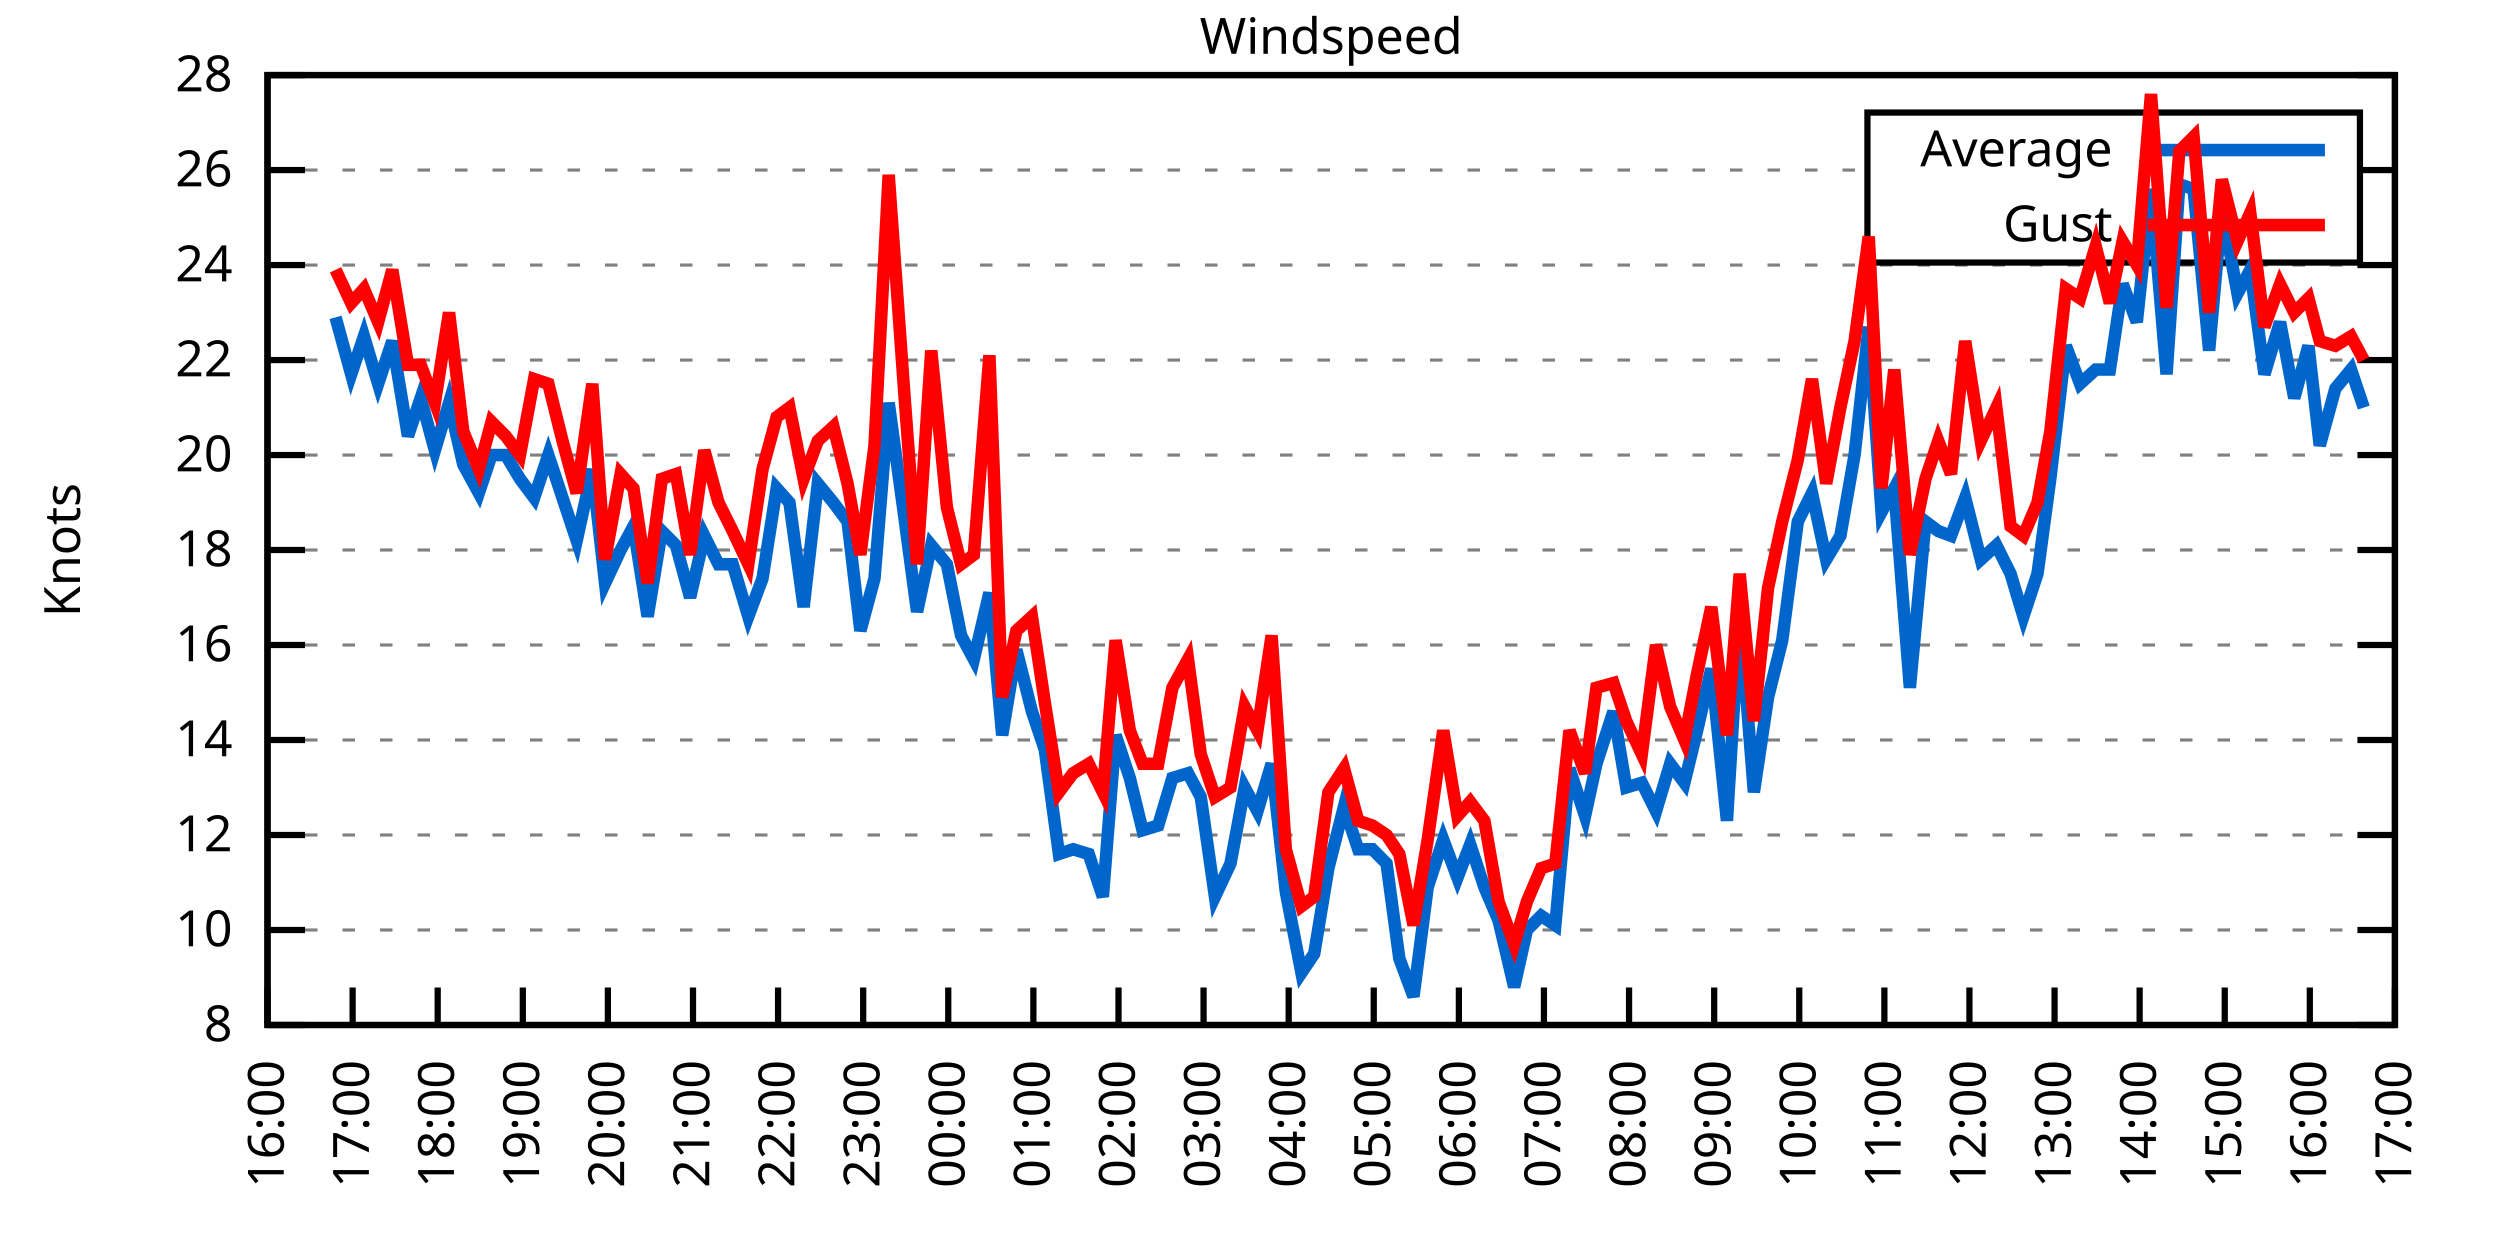
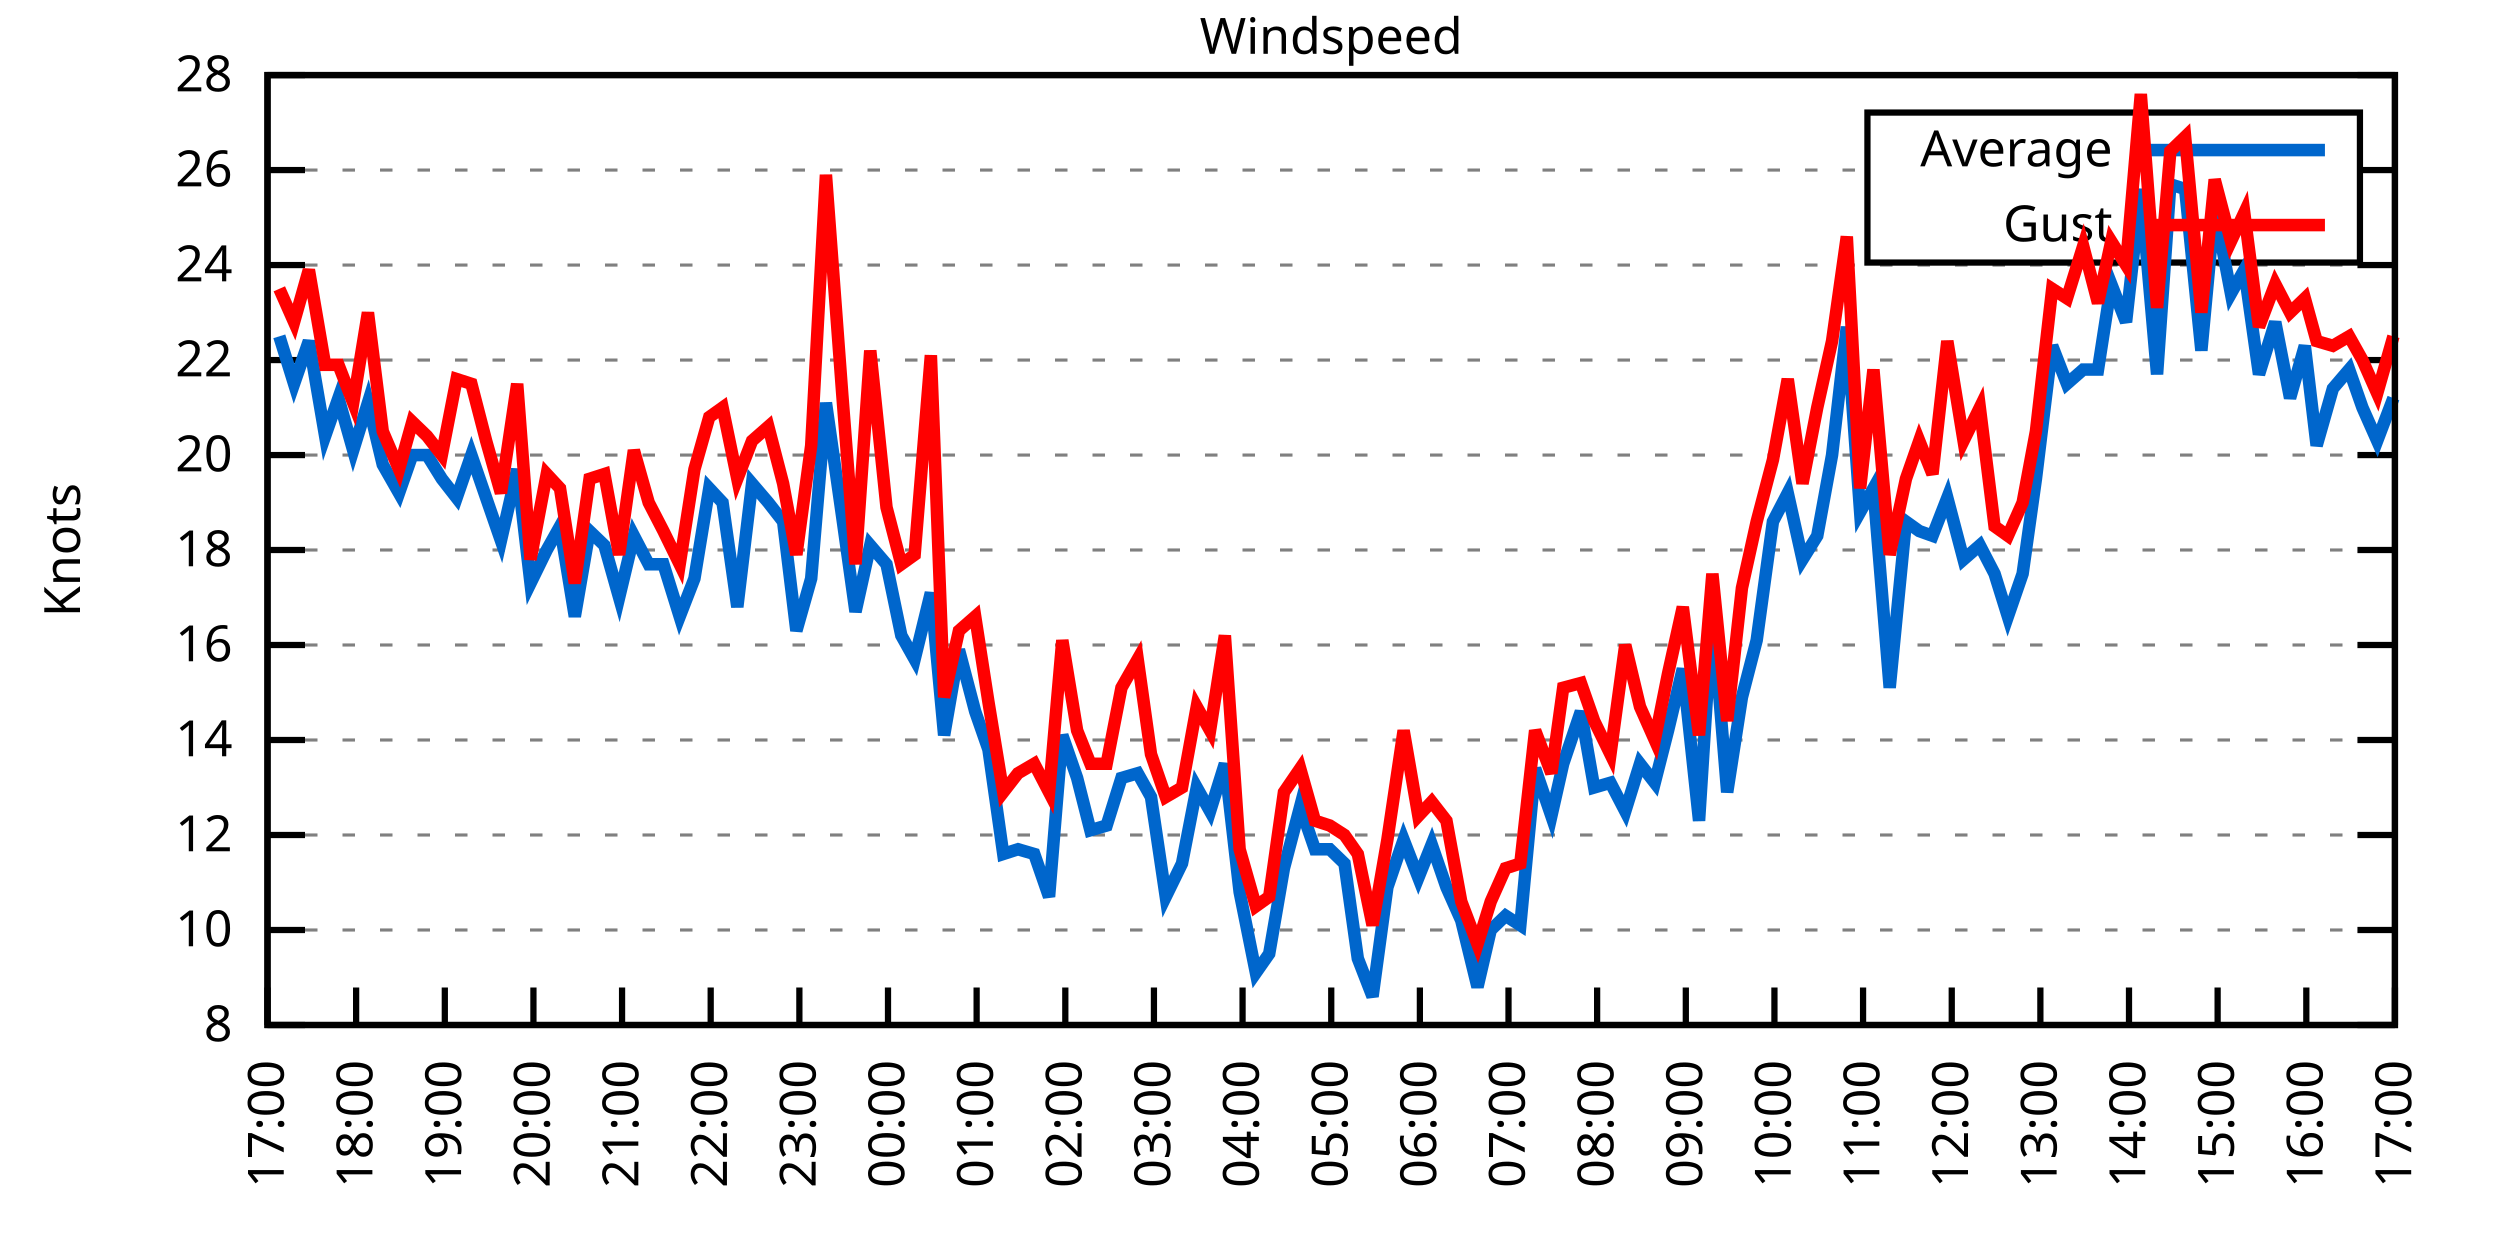
<svg xmlns="http://www.w3.org/2000/svg" xmlns:xlink="http://www.w3.org/1999/xlink" width="400" height="200" viewBox="0 0 400 200">
  <g id="gnuplot_canvas">
    <rect x="0" y="0" width="400" height="200" fill="none" />
    <defs>
      <circle id="gpDot" r="0.5" stroke-width="0.5" stroke="currentColor" />
      <path id="gpPt0" stroke-width="0.333" stroke="currentColor" d="M-1,0 h2 M0,-1 v2" />
      <path id="gpPt1" stroke-width="0.333" stroke="currentColor" d="M-1,-1 L1,1 M1,-1 L-1,1" />
      <path id="gpPt2" stroke-width="0.333" stroke="currentColor" d="M-1,0 L1,0 M0,-1 L0,1 M-1,-1 L1,1 M-1,1 L1,-1" />
      <rect id="gpPt3" stroke-width="0.333" stroke="currentColor" x="-1" y="-1" width="2" height="2" />
      <rect id="gpPt4" stroke-width="0.333" stroke="currentColor" fill="currentColor" x="-1" y="-1" width="2" height="2" />
      <circle id="gpPt5" stroke-width="0.333" stroke="currentColor" cx="0" cy="0" r="1" />
      <use xlink:href="#gpPt5" id="gpPt6" fill="currentColor" stroke="none" />
      <path id="gpPt7" stroke-width="0.333" stroke="currentColor" d="M0,-1.33 L-1.33,0.67 L1.33,0.67 z" />
      <use xlink:href="#gpPt7" id="gpPt8" fill="currentColor" stroke="none" />
      <use xlink:href="#gpPt7" id="gpPt9" stroke="currentColor" transform="rotate(180)" />
      <use xlink:href="#gpPt9" id="gpPt10" fill="currentColor" stroke="none" />
      <use xlink:href="#gpPt3" id="gpPt11" stroke="currentColor" transform="rotate(45)" />
      <use xlink:href="#gpPt11" id="gpPt12" fill="currentColor" stroke="none" />
      <path id="gpPt13" stroke-width="0.333" stroke="currentColor" d="M0,1.330 L1.265,0.411 L0.782,-1.067 L-0.782,-1.076 L-1.265,0.411 z" />
      <use xlink:href="#gpPt13" id="gpPt14" fill="currentColor" stroke="none" />
      <filter id="textbox" filterUnits="objectBoundingBox" x="0" y="0" height="1" width="1">
        <feFlood flood-color="white" flood-opacity="1" result="bgnd" />
        <feComposite in="SourceGraphic" in2="bgnd" operator="atop" />
      </filter>
      <filter id="greybox" filterUnits="objectBoundingBox" x="0" y="0" height="1" width="1">
        <feFlood flood-color="lightgrey" flood-opacity="1" result="grey" />
        <feComposite in="SourceGraphic" in2="grey" operator="atop" />
      </filter>
    </defs>
    <g fill="none" color="white" stroke="currentColor" stroke-width="1.00" stroke-linecap="butt" stroke-linejoin="miter">
</g>
    <g fill="none" color="black" stroke="currentColor" stroke-width="1.00" stroke-linecap="butt" stroke-linejoin="miter">
      <g stroke="none" shape-rendering="crispEdges">
        <polygon fill="rgb(255, 255, 255)" points="42.80,164.00 383.18,164.00 383.18,12.02 42.80,12.02 " />
      </g>
    </g>
    <g fill="none" color="black" stroke="currentColor" stroke-width="1.00" stroke-linecap="butt" stroke-linejoin="miter">
</g>
    <g fill="none" color="black" stroke="black" stroke-width="0.50" stroke-linecap="butt" stroke-linejoin="miter">
</g>
    <g fill="none" color="gray" stroke="currentColor" stroke-width="0.50" stroke-linecap="butt" stroke-linejoin="miter">
      <path stroke="gray" stroke-dasharray="2,4" class="gridline" d="M42.80,164.00 L383.19,164.00  " />
    </g>
    <g fill="none" color="gray" stroke="gray" stroke-width="1.00" stroke-linecap="butt" stroke-linejoin="miter">
</g>
    <g fill="none" color="black" stroke="currentColor" stroke-width="1.00" stroke-linecap="butt" stroke-linejoin="miter">
      <path stroke="black" d="M42.80,164.00 L48.80,164.00 M383.19,164.00 L377.19,164.00  " />
      <g transform="translate(37.20,166.60)" stroke="none" fill="black" font-family="Sans" font-size="8.00" text-anchor="end">
        <text>
          <tspan font-family="Sans"> 8</tspan>
        </text>
      </g>
    </g>
    <g fill="none" color="black" stroke="currentColor" stroke-width="1.00" stroke-linecap="butt" stroke-linejoin="miter">
</g>
    <g fill="none" color="black" stroke="black" stroke-width="0.50" stroke-linecap="butt" stroke-linejoin="miter">
</g>
    <g fill="none" color="gray" stroke="currentColor" stroke-width="0.50" stroke-linecap="butt" stroke-linejoin="miter">
      <path stroke="gray" stroke-dasharray="2,4" class="gridline" d="M42.80,148.80 L383.19,148.80  " />
    </g>
    <g fill="none" color="gray" stroke="gray" stroke-width="1.00" stroke-linecap="butt" stroke-linejoin="miter">
</g>
    <g fill="none" color="black" stroke="currentColor" stroke-width="1.00" stroke-linecap="butt" stroke-linejoin="miter">
      <path stroke="black" d="M42.80,148.80 L48.80,148.80 M383.19,148.80 L377.19,148.80  " />
      <g transform="translate(37.20,151.40)" stroke="none" fill="black" font-family="Sans" font-size="8.00" text-anchor="end">
        <text>
          <tspan font-family="Sans"> 10</tspan>
        </text>
      </g>
    </g>
    <g fill="none" color="black" stroke="currentColor" stroke-width="1.00" stroke-linecap="butt" stroke-linejoin="miter">
</g>
    <g fill="none" color="black" stroke="black" stroke-width="0.50" stroke-linecap="butt" stroke-linejoin="miter">
</g>
    <g fill="none" color="gray" stroke="currentColor" stroke-width="0.50" stroke-linecap="butt" stroke-linejoin="miter">
      <path stroke="gray" stroke-dasharray="2,4" class="gridline" d="M42.80,133.60 L383.19,133.60  " />
    </g>
    <g fill="none" color="gray" stroke="gray" stroke-width="1.00" stroke-linecap="butt" stroke-linejoin="miter">
</g>
    <g fill="none" color="black" stroke="currentColor" stroke-width="1.00" stroke-linecap="butt" stroke-linejoin="miter">
      <path stroke="black" d="M42.80,133.60 L48.80,133.60 M383.19,133.60 L377.19,133.60  " />
      <g transform="translate(37.20,136.20)" stroke="none" fill="black" font-family="Sans" font-size="8.00" text-anchor="end">
        <text>
          <tspan font-family="Sans"> 12</tspan>
        </text>
      </g>
    </g>
    <g fill="none" color="black" stroke="currentColor" stroke-width="1.00" stroke-linecap="butt" stroke-linejoin="miter">
</g>
    <g fill="none" color="black" stroke="black" stroke-width="0.50" stroke-linecap="butt" stroke-linejoin="miter">
</g>
    <g fill="none" color="gray" stroke="currentColor" stroke-width="0.50" stroke-linecap="butt" stroke-linejoin="miter">
      <path stroke="gray" stroke-dasharray="2,4" class="gridline" d="M42.80,118.40 L383.19,118.40  " />
    </g>
    <g fill="none" color="gray" stroke="gray" stroke-width="1.00" stroke-linecap="butt" stroke-linejoin="miter">
</g>
    <g fill="none" color="black" stroke="currentColor" stroke-width="1.00" stroke-linecap="butt" stroke-linejoin="miter">
      <path stroke="black" d="M42.80,118.40 L48.80,118.40 M383.19,118.40 L377.19,118.40  " />
      <g transform="translate(37.20,121.00)" stroke="none" fill="black" font-family="Sans" font-size="8.00" text-anchor="end">
        <text>
          <tspan font-family="Sans"> 14</tspan>
        </text>
      </g>
    </g>
    <g fill="none" color="black" stroke="currentColor" stroke-width="1.00" stroke-linecap="butt" stroke-linejoin="miter">
</g>
    <g fill="none" color="black" stroke="black" stroke-width="0.50" stroke-linecap="butt" stroke-linejoin="miter">
</g>
    <g fill="none" color="gray" stroke="currentColor" stroke-width="0.50" stroke-linecap="butt" stroke-linejoin="miter">
      <path stroke="gray" stroke-dasharray="2,4" class="gridline" d="M42.80,103.20 L383.19,103.20  " />
    </g>
    <g fill="none" color="gray" stroke="gray" stroke-width="1.00" stroke-linecap="butt" stroke-linejoin="miter">
</g>
    <g fill="none" color="black" stroke="currentColor" stroke-width="1.00" stroke-linecap="butt" stroke-linejoin="miter">
      <path stroke="black" d="M42.80,103.20 L48.80,103.20 M383.19,103.20 L377.19,103.20  " />
      <g transform="translate(37.20,105.80)" stroke="none" fill="black" font-family="Sans" font-size="8.00" text-anchor="end">
        <text>
          <tspan font-family="Sans"> 16</tspan>
        </text>
      </g>
    </g>
    <g fill="none" color="black" stroke="currentColor" stroke-width="1.00" stroke-linecap="butt" stroke-linejoin="miter">
</g>
    <g fill="none" color="black" stroke="black" stroke-width="0.50" stroke-linecap="butt" stroke-linejoin="miter">
</g>
    <g fill="none" color="gray" stroke="currentColor" stroke-width="0.50" stroke-linecap="butt" stroke-linejoin="miter">
      <path stroke="gray" stroke-dasharray="2,4" class="gridline" d="M42.80,88.00 L383.19,88.00  " />
    </g>
    <g fill="none" color="gray" stroke="gray" stroke-width="1.00" stroke-linecap="butt" stroke-linejoin="miter">
</g>
    <g fill="none" color="black" stroke="currentColor" stroke-width="1.00" stroke-linecap="butt" stroke-linejoin="miter">
      <path stroke="black" d="M42.80,88.00 L48.80,88.00 M383.19,88.00 L377.19,88.00  " />
      <g transform="translate(37.20,90.60)" stroke="none" fill="black" font-family="Sans" font-size="8.00" text-anchor="end">
        <text>
          <tspan font-family="Sans"> 18</tspan>
        </text>
      </g>
    </g>
    <g fill="none" color="black" stroke="currentColor" stroke-width="1.00" stroke-linecap="butt" stroke-linejoin="miter">
</g>
    <g fill="none" color="black" stroke="black" stroke-width="0.50" stroke-linecap="butt" stroke-linejoin="miter">
</g>
    <g fill="none" color="gray" stroke="currentColor" stroke-width="0.50" stroke-linecap="butt" stroke-linejoin="miter">
      <path stroke="gray" stroke-dasharray="2,4" class="gridline" d="M42.80,72.81 L383.19,72.81  " />
    </g>
    <g fill="none" color="gray" stroke="gray" stroke-width="1.00" stroke-linecap="butt" stroke-linejoin="miter">
</g>
    <g fill="none" color="black" stroke="currentColor" stroke-width="1.00" stroke-linecap="butt" stroke-linejoin="miter">
      <path stroke="black" d="M42.80,72.81 L48.80,72.81 M383.19,72.81 L377.19,72.81  " />
      <g transform="translate(37.20,75.41)" stroke="none" fill="black" font-family="Sans" font-size="8.00" text-anchor="end">
        <text>
          <tspan font-family="Sans"> 20</tspan>
        </text>
      </g>
    </g>
    <g fill="none" color="black" stroke="currentColor" stroke-width="1.00" stroke-linecap="butt" stroke-linejoin="miter">
</g>
    <g fill="none" color="black" stroke="black" stroke-width="0.50" stroke-linecap="butt" stroke-linejoin="miter">
</g>
    <g fill="none" color="gray" stroke="currentColor" stroke-width="0.50" stroke-linecap="butt" stroke-linejoin="miter">
      <path stroke="gray" stroke-dasharray="2,4" class="gridline" d="M42.80,57.61 L383.19,57.61  " />
    </g>
    <g fill="none" color="gray" stroke="gray" stroke-width="1.00" stroke-linecap="butt" stroke-linejoin="miter">
</g>
    <g fill="none" color="black" stroke="currentColor" stroke-width="1.00" stroke-linecap="butt" stroke-linejoin="miter">
      <path stroke="black" d="M42.80,57.61 L48.80,57.61 M383.19,57.61 L377.19,57.61  " />
      <g transform="translate(37.20,60.21)" stroke="none" fill="black" font-family="Sans" font-size="8.00" text-anchor="end">
        <text>
          <tspan font-family="Sans"> 22</tspan>
        </text>
      </g>
    </g>
    <g fill="none" color="black" stroke="currentColor" stroke-width="1.00" stroke-linecap="butt" stroke-linejoin="miter">
</g>
    <g fill="none" color="black" stroke="black" stroke-width="0.50" stroke-linecap="butt" stroke-linejoin="miter">
</g>
    <g fill="none" color="gray" stroke="currentColor" stroke-width="0.50" stroke-linecap="butt" stroke-linejoin="miter">
      <path stroke="gray" stroke-dasharray="2,4" class="gridline" d="M42.80,42.41 L383.19,42.41  " />
    </g>
    <g fill="none" color="gray" stroke="gray" stroke-width="1.00" stroke-linecap="butt" stroke-linejoin="miter">
</g>
    <g fill="none" color="black" stroke="currentColor" stroke-width="1.00" stroke-linecap="butt" stroke-linejoin="miter">
      <path stroke="black" d="M42.80,42.41 L48.80,42.41 M383.19,42.41 L377.19,42.41  " />
      <g transform="translate(37.20,45.01)" stroke="none" fill="black" font-family="Sans" font-size="8.00" text-anchor="end">
        <text>
          <tspan font-family="Sans"> 24</tspan>
        </text>
      </g>
    </g>
    <g fill="none" color="black" stroke="currentColor" stroke-width="1.00" stroke-linecap="butt" stroke-linejoin="miter">
</g>
    <g fill="none" color="black" stroke="black" stroke-width="0.50" stroke-linecap="butt" stroke-linejoin="miter">
</g>
    <g fill="none" color="gray" stroke="currentColor" stroke-width="0.50" stroke-linecap="butt" stroke-linejoin="miter">
      <path stroke="gray" stroke-dasharray="2,4" class="gridline" d="M42.80,27.21 L298.79,27.21 M377.59,27.21 L383.19,27.21  " />
    </g>
    <g fill="none" color="gray" stroke="gray" stroke-width="1.00" stroke-linecap="butt" stroke-linejoin="miter">
</g>
    <g fill="none" color="black" stroke="currentColor" stroke-width="1.00" stroke-linecap="butt" stroke-linejoin="miter">
      <path stroke="black" d="M42.80,27.21 L48.80,27.21 M383.19,27.21 L377.19,27.21  " />
      <g transform="translate(37.20,29.81)" stroke="none" fill="black" font-family="Sans" font-size="8.00" text-anchor="end">
        <text>
          <tspan font-family="Sans"> 26</tspan>
        </text>
      </g>
    </g>
    <g fill="none" color="black" stroke="currentColor" stroke-width="1.00" stroke-linecap="butt" stroke-linejoin="miter">
</g>
    <g fill="none" color="black" stroke="black" stroke-width="0.50" stroke-linecap="butt" stroke-linejoin="miter">
</g>
    <g fill="none" color="gray" stroke="currentColor" stroke-width="0.50" stroke-linecap="butt" stroke-linejoin="miter">
      <path stroke="gray" stroke-dasharray="2,4" class="gridline" d="M42.80,12.01 L383.19,12.01  " />
    </g>
    <g fill="none" color="gray" stroke="gray" stroke-width="1.00" stroke-linecap="butt" stroke-linejoin="miter">
</g>
    <g fill="none" color="black" stroke="currentColor" stroke-width="1.00" stroke-linecap="butt" stroke-linejoin="miter">
      <path stroke="black" d="M42.80,12.01 L48.80,12.01 M383.19,12.01 L377.19,12.01  " />
      <g transform="translate(37.20,14.61)" stroke="none" fill="black" font-family="Sans" font-size="8.00" text-anchor="end">
        <text>
          <tspan font-family="Sans"> 28</tspan>
        </text>
      </g>
    </g>
    <g fill="none" color="black" stroke="currentColor" stroke-width="1.00" stroke-linecap="butt" stroke-linejoin="miter">
      <path stroke="black" d="M42.80,164.00 L42.80,158.00  " />
      <g transform="translate(45.40,169.60) rotate(270.00)" stroke="none" fill="black" font-family="Sans" font-size="8.00" text-anchor="end">
        <text>
-           <tspan font-family="Sans">16:00</tspan>
-         </text>
-       </g>
-     </g>
-     <g fill="none" color="black" stroke="currentColor" stroke-width="1.00" stroke-linecap="butt" stroke-linejoin="miter">
-       <path stroke="black" d="M56.42,164.00 L56.42,158.00  " />
-       <g transform="translate(59.02,169.60) rotate(270.00)" stroke="none" fill="black" font-family="Sans" font-size="8.00" text-anchor="end">
-         <text>
          <tspan font-family="Sans">17:00</tspan>
        </text>
      </g>
    </g>
    <g fill="none" color="black" stroke="currentColor" stroke-width="1.00" stroke-linecap="butt" stroke-linejoin="miter">
-       <path stroke="black" d="M70.03,164.00 L70.03,158.00  " />
-       <g transform="translate(72.63,169.60) rotate(270.00)" stroke="none" fill="black" font-family="Sans" font-size="8.00" text-anchor="end">
+       <path stroke="black" d="M56.98,164.00 L56.98,158.00  " />
+       <g transform="translate(59.58,169.60) rotate(270.00)" stroke="none" fill="black" font-family="Sans" font-size="8.00" text-anchor="end">
        <text>
          <tspan font-family="Sans">18:00</tspan>
        </text>
      </g>
    </g>
    <g fill="none" color="black" stroke="currentColor" stroke-width="1.00" stroke-linecap="butt" stroke-linejoin="miter">
-       <path stroke="black" d="M83.65,164.00 L83.65,158.00  " />
-       <g transform="translate(86.25,169.60) rotate(270.00)" stroke="none" fill="black" font-family="Sans" font-size="8.00" text-anchor="end">
+       <path stroke="black" d="M71.17,164.00 L71.17,158.00  " />
+       <g transform="translate(73.77,169.60) rotate(270.00)" stroke="none" fill="black" font-family="Sans" font-size="8.00" text-anchor="end">
        <text>
          <tspan font-family="Sans">19:00</tspan>
        </text>
      </g>
    </g>
    <g fill="none" color="black" stroke="currentColor" stroke-width="1.00" stroke-linecap="butt" stroke-linejoin="miter">
-       <path stroke="black" d="M97.26,164.00 L97.26,158.00  " />
-       <g transform="translate(99.86,169.60) rotate(270.00)" stroke="none" fill="black" font-family="Sans" font-size="8.00" text-anchor="end">
+       <path stroke="black" d="M85.35,164.00 L85.35,158.00  " />
+       <g transform="translate(87.95,169.60) rotate(270.00)" stroke="none" fill="black" font-family="Sans" font-size="8.00" text-anchor="end">
        <text>
          <tspan font-family="Sans">20:00</tspan>
        </text>
      </g>
    </g>
    <g fill="none" color="black" stroke="currentColor" stroke-width="1.00" stroke-linecap="butt" stroke-linejoin="miter">
-       <path stroke="black" d="M110.88,164.00 L110.88,158.00  " />
-       <g transform="translate(113.48,169.60) rotate(270.00)" stroke="none" fill="black" font-family="Sans" font-size="8.00" text-anchor="end">
+       <path stroke="black" d="M99.53,164.00 L99.53,158.00  " />
+       <g transform="translate(102.13,169.60) rotate(270.00)" stroke="none" fill="black" font-family="Sans" font-size="8.00" text-anchor="end">
        <text>
          <tspan font-family="Sans">21:00</tspan>
        </text>
      </g>
    </g>
    <g fill="none" color="black" stroke="currentColor" stroke-width="1.00" stroke-linecap="butt" stroke-linejoin="miter">
-       <path stroke="black" d="M124.49,164.00 L124.49,158.00  " />
-       <g transform="translate(127.09,169.60) rotate(270.00)" stroke="none" fill="black" font-family="Sans" font-size="8.00" text-anchor="end">
+       <path stroke="black" d="M113.71,164.00 L113.71,158.00  " />
+       <g transform="translate(116.31,169.60) rotate(270.00)" stroke="none" fill="black" font-family="Sans" font-size="8.00" text-anchor="end">
        <text>
          <tspan font-family="Sans">22:00</tspan>
        </text>
      </g>
    </g>
    <g fill="none" color="black" stroke="currentColor" stroke-width="1.00" stroke-linecap="butt" stroke-linejoin="miter">
-       <path stroke="black" d="M138.11,164.00 L138.11,158.00  " />
-       <g transform="translate(140.71,169.60) rotate(270.00)" stroke="none" fill="black" font-family="Sans" font-size="8.00" text-anchor="end">
+       <path stroke="black" d="M127.90,164.00 L127.90,158.00  " />
+       <g transform="translate(130.50,169.60) rotate(270.00)" stroke="none" fill="black" font-family="Sans" font-size="8.00" text-anchor="end">
        <text>
          <tspan font-family="Sans">23:00</tspan>
        </text>
      </g>
    </g>
    <g fill="none" color="black" stroke="currentColor" stroke-width="1.00" stroke-linecap="butt" stroke-linejoin="miter">
-       <path stroke="black" d="M151.72,164.00 L151.72,158.00  " />
-       <g transform="translate(154.32,169.60) rotate(270.00)" stroke="none" fill="black" font-family="Sans" font-size="8.00" text-anchor="end">
+       <path stroke="black" d="M142.08,164.00 L142.08,158.00  " />
+       <g transform="translate(144.68,169.60) rotate(270.00)" stroke="none" fill="black" font-family="Sans" font-size="8.00" text-anchor="end">
        <text>
          <tspan font-family="Sans">00:00</tspan>
        </text>
      </g>
    </g>
    <g fill="none" color="black" stroke="currentColor" stroke-width="1.00" stroke-linecap="butt" stroke-linejoin="miter">
-       <path stroke="black" d="M165.34,164.00 L165.34,158.00  " />
-       <g transform="translate(167.94,169.60) rotate(270.00)" stroke="none" fill="black" font-family="Sans" font-size="8.00" text-anchor="end">
+       <path stroke="black" d="M156.26,164.00 L156.26,158.00  " />
+       <g transform="translate(158.86,169.60) rotate(270.00)" stroke="none" fill="black" font-family="Sans" font-size="8.00" text-anchor="end">
        <text>
          <tspan font-family="Sans">01:00</tspan>
        </text>
      </g>
    </g>
    <g fill="none" color="black" stroke="currentColor" stroke-width="1.00" stroke-linecap="butt" stroke-linejoin="miter">
-       <path stroke="black" d="M178.96,164.00 L178.96,158.00  " />
-       <g transform="translate(181.56,169.60) rotate(270.00)" stroke="none" fill="black" font-family="Sans" font-size="8.00" text-anchor="end">
+       <path stroke="black" d="M170.45,164.00 L170.45,158.00  " />
+       <g transform="translate(173.05,169.60) rotate(270.00)" stroke="none" fill="black" font-family="Sans" font-size="8.00" text-anchor="end">
        <text>
          <tspan font-family="Sans">02:00</tspan>
        </text>
      </g>
    </g>
    <g fill="none" color="black" stroke="currentColor" stroke-width="1.00" stroke-linecap="butt" stroke-linejoin="miter">
-       <path stroke="black" d="M192.57,164.00 L192.57,158.00  " />
-       <g transform="translate(195.17,169.60) rotate(270.00)" stroke="none" fill="black" font-family="Sans" font-size="8.00" text-anchor="end">
+       <path stroke="black" d="M184.63,164.00 L184.63,158.00  " />
+       <g transform="translate(187.23,169.60) rotate(270.00)" stroke="none" fill="black" font-family="Sans" font-size="8.00" text-anchor="end">
        <text>
          <tspan font-family="Sans">03:00</tspan>
        </text>
      </g>
    </g>
    <g fill="none" color="black" stroke="currentColor" stroke-width="1.00" stroke-linecap="butt" stroke-linejoin="miter">
-       <path stroke="black" d="M206.19,164.00 L206.19,158.00  " />
-       <g transform="translate(208.79,169.60) rotate(270.00)" stroke="none" fill="black" font-family="Sans" font-size="8.00" text-anchor="end">
+       <path stroke="black" d="M198.81,164.00 L198.81,158.00  " />
+       <g transform="translate(201.41,169.60) rotate(270.00)" stroke="none" fill="black" font-family="Sans" font-size="8.00" text-anchor="end">
        <text>
          <tspan font-family="Sans">04:00</tspan>
        </text>
      </g>
    </g>
    <g fill="none" color="black" stroke="currentColor" stroke-width="1.00" stroke-linecap="butt" stroke-linejoin="miter">
-       <path stroke="black" d="M219.80,164.00 L219.80,158.00  " />
-       <g transform="translate(222.40,169.60) rotate(270.00)" stroke="none" fill="black" font-family="Sans" font-size="8.00" text-anchor="end">
+       <path stroke="black" d="M213.00,164.00 L213.00,158.00  " />
+       <g transform="translate(215.60,169.60) rotate(270.00)" stroke="none" fill="black" font-family="Sans" font-size="8.00" text-anchor="end">
        <text>
          <tspan font-family="Sans">05:00</tspan>
        </text>
      </g>
    </g>
    <g fill="none" color="black" stroke="currentColor" stroke-width="1.00" stroke-linecap="butt" stroke-linejoin="miter">
-       <path stroke="black" d="M233.42,164.00 L233.42,158.00  " />
-       <g transform="translate(236.02,169.60) rotate(270.00)" stroke="none" fill="black" font-family="Sans" font-size="8.00" text-anchor="end">
+       <path stroke="black" d="M227.18,164.00 L227.18,158.00  " />
+       <g transform="translate(229.78,169.60) rotate(270.00)" stroke="none" fill="black" font-family="Sans" font-size="8.00" text-anchor="end">
        <text>
          <tspan font-family="Sans">06:00</tspan>
        </text>
      </g>
    </g>
    <g fill="none" color="black" stroke="currentColor" stroke-width="1.00" stroke-linecap="butt" stroke-linejoin="miter">
-       <path stroke="black" d="M247.03,164.00 L247.03,158.00  " />
-       <g transform="translate(249.63,169.60) rotate(270.00)" stroke="none" fill="black" font-family="Sans" font-size="8.00" text-anchor="end">
+       <path stroke="black" d="M241.36,164.00 L241.36,158.00  " />
+       <g transform="translate(243.96,169.60) rotate(270.00)" stroke="none" fill="black" font-family="Sans" font-size="8.00" text-anchor="end">
        <text>
          <tspan font-family="Sans">07:00</tspan>
        </text>
      </g>
    </g>
    <g fill="none" color="black" stroke="currentColor" stroke-width="1.00" stroke-linecap="butt" stroke-linejoin="miter">
-       <path stroke="black" d="M260.65,164.00 L260.65,158.00  " />
-       <g transform="translate(263.25,169.60) rotate(270.00)" stroke="none" fill="black" font-family="Sans" font-size="8.00" text-anchor="end">
+       <path stroke="black" d="M255.54,164.00 L255.54,158.00  " />
+       <g transform="translate(258.14,169.60) rotate(270.00)" stroke="none" fill="black" font-family="Sans" font-size="8.00" text-anchor="end">
        <text>
          <tspan font-family="Sans">08:00</tspan>
        </text>
      </g>
    </g>
    <g fill="none" color="black" stroke="currentColor" stroke-width="1.00" stroke-linecap="butt" stroke-linejoin="miter">
-       <path stroke="black" d="M274.27,164.00 L274.27,158.00  " />
-       <g transform="translate(276.87,169.60) rotate(270.00)" stroke="none" fill="black" font-family="Sans" font-size="8.00" text-anchor="end">
+       <path stroke="black" d="M269.73,164.00 L269.73,158.00  " />
+       <g transform="translate(272.33,169.60) rotate(270.00)" stroke="none" fill="black" font-family="Sans" font-size="8.00" text-anchor="end">
        <text>
          <tspan font-family="Sans">09:00</tspan>
        </text>
      </g>
    </g>
    <g fill="none" color="black" stroke="currentColor" stroke-width="1.00" stroke-linecap="butt" stroke-linejoin="miter">
-       <path stroke="black" d="M287.88,164.00 L287.88,158.00  " />
-       <g transform="translate(290.48,169.60) rotate(270.00)" stroke="none" fill="black" font-family="Sans" font-size="8.00" text-anchor="end">
+       <path stroke="black" d="M283.91,164.00 L283.91,158.00  " />
+       <g transform="translate(286.51,169.60) rotate(270.00)" stroke="none" fill="black" font-family="Sans" font-size="8.00" text-anchor="end">
        <text>
          <tspan font-family="Sans">10:00</tspan>
        </text>
      </g>
    </g>
    <g fill="none" color="black" stroke="currentColor" stroke-width="1.00" stroke-linecap="butt" stroke-linejoin="miter">
-       <path stroke="black" d="M301.50,164.00 L301.50,158.00  " />
-       <g transform="translate(304.10,169.60) rotate(270.00)" stroke="none" fill="black" font-family="Sans" font-size="8.00" text-anchor="end">
+       <path stroke="black" d="M298.09,164.00 L298.09,158.00  " />
+       <g transform="translate(300.69,169.60) rotate(270.00)" stroke="none" fill="black" font-family="Sans" font-size="8.00" text-anchor="end">
        <text>
          <tspan font-family="Sans">11:00</tspan>
        </text>
      </g>
    </g>
    <g fill="none" color="black" stroke="currentColor" stroke-width="1.00" stroke-linecap="butt" stroke-linejoin="miter">
-       <path stroke="black" d="M315.11,164.00 L315.11,158.00  " />
-       <g transform="translate(317.71,169.60) rotate(270.00)" stroke="none" fill="black" font-family="Sans" font-size="8.00" text-anchor="end">
+       <path stroke="black" d="M312.28,164.00 L312.28,158.00  " />
+       <g transform="translate(314.88,169.60) rotate(270.00)" stroke="none" fill="black" font-family="Sans" font-size="8.00" text-anchor="end">
        <text>
          <tspan font-family="Sans">12:00</tspan>
        </text>
      </g>
    </g>
    <g fill="none" color="black" stroke="currentColor" stroke-width="1.00" stroke-linecap="butt" stroke-linejoin="miter">
-       <path stroke="black" d="M328.73,164.00 L328.73,158.00  " />
-       <g transform="translate(331.33,169.60) rotate(270.00)" stroke="none" fill="black" font-family="Sans" font-size="8.00" text-anchor="end">
+       <path stroke="black" d="M326.46,164.00 L326.46,158.00  " />
+       <g transform="translate(329.06,169.60) rotate(270.00)" stroke="none" fill="black" font-family="Sans" font-size="8.00" text-anchor="end">
        <text>
          <tspan font-family="Sans">13:00</tspan>
        </text>
      </g>
    </g>
    <g fill="none" color="black" stroke="currentColor" stroke-width="1.00" stroke-linecap="butt" stroke-linejoin="miter">
-       <path stroke="black" d="M342.34,164.00 L342.34,158.00  " />
-       <g transform="translate(344.94,169.60) rotate(270.00)" stroke="none" fill="black" font-family="Sans" font-size="8.00" text-anchor="end">
+       <path stroke="black" d="M340.64,164.00 L340.64,158.00  " />
+       <g transform="translate(343.24,169.60) rotate(270.00)" stroke="none" fill="black" font-family="Sans" font-size="8.00" text-anchor="end">
        <text>
          <tspan font-family="Sans">14:00</tspan>
        </text>
      </g>
    </g>
    <g fill="none" color="black" stroke="currentColor" stroke-width="1.00" stroke-linecap="butt" stroke-linejoin="miter">
-       <path stroke="black" d="M355.96,164.00 L355.96,158.00  " />
-       <g transform="translate(358.56,169.60) rotate(270.00)" stroke="none" fill="black" font-family="Sans" font-size="8.00" text-anchor="end">
+       <path stroke="black" d="M354.82,164.00 L354.82,158.00  " />
+       <g transform="translate(357.42,169.60) rotate(270.00)" stroke="none" fill="black" font-family="Sans" font-size="8.00" text-anchor="end">
        <text>
          <tspan font-family="Sans">15:00</tspan>
        </text>
      </g>
    </g>
    <g fill="none" color="black" stroke="currentColor" stroke-width="1.00" stroke-linecap="butt" stroke-linejoin="miter">
-       <path stroke="black" d="M369.57,164.00 L369.57,158.00  " />
-       <g transform="translate(372.17,169.60) rotate(270.00)" stroke="none" fill="black" font-family="Sans" font-size="8.00" text-anchor="end">
+       <path stroke="black" d="M369.01,164.00 L369.01,158.00  " />
+       <g transform="translate(371.61,169.60) rotate(270.00)" stroke="none" fill="black" font-family="Sans" font-size="8.00" text-anchor="end">
        <text>
          <tspan font-family="Sans">16:00</tspan>
        </text>
      </g>
    </g>
    <g fill="none" color="black" stroke="currentColor" stroke-width="1.00" stroke-linecap="butt" stroke-linejoin="miter">
      <path stroke="black" d="M383.19,164.00 L383.19,158.00  " />
      <g transform="translate(385.79,169.60) rotate(270.00)" stroke="none" fill="black" font-family="Sans" font-size="8.00" text-anchor="end">
        <text>
          <tspan font-family="Sans">17:00</tspan>
        </text>
      </g>
    </g>
    <g fill="none" color="black" stroke="currentColor" stroke-width="1.00" stroke-linecap="butt" stroke-linejoin="miter">
</g>
    <g fill="none" color="black" stroke="currentColor" stroke-width="1.00" stroke-linecap="butt" stroke-linejoin="miter">
      <path stroke="black" d="M42.80,12.01 L42.80,164.00 L383.19,164.00 L383.19,12.01 L42.80,12.01 Z  " />
    </g>
    <g fill="none" color="black" stroke="currentColor" stroke-width="1.00" stroke-linecap="butt" stroke-linejoin="miter">
</g>
    <g fill="none" color="black" stroke="currentColor" stroke-width="1.00" stroke-linecap="butt" stroke-linejoin="miter">
      <path stroke="black" d="M298.79,42.01 L298.79,18.01 L377.59,18.01 L377.59,42.01 L298.79,42.01 Z  " />
    </g>
    <g id="Windspeed_plot_1">
      <g fill="none" color="white" stroke="black" stroke-width="2.00" stroke-linecap="butt" stroke-linejoin="miter">
</g>
      <g fill="none" color="black" stroke="currentColor" stroke-width="2.00" stroke-linecap="butt" stroke-linejoin="miter">
        <g transform="translate(337.99,26.61)" stroke="none" fill="black" font-family="Sans" font-size="8.00" text-anchor="end">
          <text>
            <tspan font-family="Sans">Average</tspan>
          </text>
        </g>
      </g>
      <g fill="none" color="black" stroke="currentColor" stroke-width="2.00" stroke-linecap="butt" stroke-linejoin="miter">
-         <path stroke="rgb(  0, 102, 204)" d="M343.59,24.01 L371.99,24.01 M53.69,50.77 L56.19,59.89 L58.23,53.81 L60.50,61.41 L62.77,54.57 L65.27,69.77   L67.31,63.69 L69.58,72.05 L71.85,64.45 L74.12,74.33 L76.61,78.89 L78.65,72.81 L80.92,72.81 L83.19,76.61   L85.46,79.65 L87.73,72.81 L90.00,79.65 L92.27,86.49 L94.77,75.09 L96.81,93.32 L99.30,88.00 L101.35,84.21   L103.62,98.64 L105.89,84.97 L108.15,87.25 L110.42,95.60 L112.69,85.73 L114.96,90.28 L117.23,90.28 L119.73,98.64   L122.00,92.56 L124.27,78.13 L126.31,80.41 L128.58,97.12 L130.85,77.37 L133.34,80.41 L135.61,83.45 L137.66,100.92   L139.92,92.56 L142.19,64.45 L144.69,82.69 L146.73,97.88 L149.00,87.25 L151.50,90.28 L153.77,101.68 L155.81,105.48   L158.31,94.84 L160.35,117.64 L162.62,103.96 L165.11,113.84 L167.16,119.92 L169.43,136.64 L171.69,135.88 L174.19,136.64   L176.46,143.48 L178.50,117.64 L180.77,124.48 L182.81,132.84 L185.31,132.08 L187.58,124.48 L190.08,123.72 L192.12,127.52   L194.39,143.48 L196.88,138.16 L199.15,126.00 L201.19,129.80 L203.46,122.20 L205.73,142.72 L208.23,155.64 L210.27,152.60   L212.54,138.92 L215.04,129.04 L217.31,135.88 L219.58,135.88 L221.85,138.16 L223.89,153.36 L226.16,159.44 L228.43,141.96   L230.92,134.36 L233.19,140.44 L235.23,135.12 L237.50,141.96 L239.77,147.28 L242.27,157.92 L244.31,148.80 L246.58,146.52   L248.85,148.04 L251.12,122.96 L253.61,130.56 L255.43,122.20 L258.15,113.84 L260.20,126.00 L262.69,125.24 L264.96,129.80   L267.23,122.20 L269.50,125.24 L271.54,116.88 L273.81,107.00 L276.31,131.32 L278.35,97.88 L280.62,126.76 L282.89,111.56   L285.16,102.44 L287.65,83.45 L289.92,78.89 L292.19,89.52 L294.46,85.73 L296.73,72.81 L299.00,52.29 L301.04,81.93   L303.08,78.13 L305.58,110.04 L308.08,83.45 L310.12,84.97 L312.16,85.73 L314.43,79.65 L316.93,89.52 L319.42,87.25   L321.69,91.80 L323.74,98.64 L326.00,91.80 L328.05,76.61 L330.54,55.33 L332.81,61.41 L335.31,59.13 L337.58,59.13   L339.62,45.45 L341.89,51.53 L344.16,30.25 L346.65,59.89 L348.70,29.49 L350.97,30.25 L353.46,56.09 L355.50,33.29   L358.00,46.97 L360.04,43.17 L362.31,59.89 L364.81,51.53 L367.08,63.69 L369.35,55.33 L371.16,71.29 L373.66,62.17   L376.16,59.13 L378.20,65.21  " />
+         <path stroke="rgb(  0, 102, 204)" d="M343.59,24.01 L371.99,24.01 M44.69,53.81 L47.05,61.41 L49.42,54.57 L52.02,69.77 L54.15,63.69 L56.51,72.05   L58.87,64.45 L61.24,74.33 L63.84,78.89 L65.97,72.81 L68.33,72.81 L70.69,76.61 L73.06,79.65 L75.42,72.81   L77.78,79.65 L80.15,86.49 L82.75,75.09 L84.88,93.32 L87.48,88.00 L89.60,84.21 L91.97,98.64 L94.33,84.97   L96.70,87.25 L99.06,95.60 L101.42,85.73 L103.79,90.28 L106.15,90.28 L108.75,98.64 L111.11,92.56 L113.48,78.13   L115.61,80.41 L117.97,97.12 L120.33,77.37 L122.93,80.41 L125.30,83.45 L127.42,100.92 L129.79,92.56 L132.15,64.45   L134.75,82.69 L136.88,97.88 L139.24,87.25 L141.84,90.28 L144.21,101.68 L146.34,105.48 L148.94,94.84 L151.06,117.64   L153.43,103.96 L156.03,113.84 L158.15,119.92 L160.52,136.64 L162.88,135.88 L165.48,136.64 L167.85,143.48 L169.97,117.64   L172.34,124.48 L174.46,132.84 L177.06,132.08 L179.43,124.48 L182.03,123.72 L184.16,127.52 L186.52,143.48 L189.12,138.16   L191.48,126.00 L193.61,129.80 L195.98,122.20 L198.34,142.72 L200.94,155.64 L203.07,152.60 L205.43,138.92 L208.03,129.04   L210.39,135.88 L212.76,135.88 L215.12,138.16 L217.25,153.36 L219.61,159.44 L221.98,141.96 L224.58,134.36 L226.94,140.44   L229.07,135.12 L231.43,141.96 L233.80,147.28 L236.40,157.92 L238.52,148.80 L240.89,146.52 L243.25,148.04 L245.62,122.96   L248.22,130.56 L250.11,122.20 L252.94,113.84 L255.07,126.00 L257.67,125.24 L260.04,129.80 L262.40,122.20 L264.76,125.24   L266.89,116.88 L269.25,107.00 L271.85,131.32 L273.98,97.88 L276.35,126.76 L278.71,111.56 L281.07,102.44 L283.67,83.45   L286.04,78.89 L288.40,89.52 L290.76,85.73 L293.13,72.81 L295.49,52.29 L297.62,81.93 L299.75,78.13 L302.35,110.04   L304.95,83.45 L307.08,84.97 L309.20,85.73 L311.57,79.65 L314.17,89.52 L316.77,87.25 L319.13,91.80 L321.26,98.64   L323.62,91.80 L325.75,76.61 L328.35,55.33 L330.71,61.41 L333.31,59.13 L335.68,59.13 L337.80,45.45 L340.17,51.53   L342.53,30.25 L345.13,59.89 L347.26,29.49 L349.62,30.25 L352.22,56.09 L354.35,33.29 L356.95,46.97 L359.08,43.17   L361.44,59.89 L364.04,51.53 L366.41,63.69 L368.77,55.33 L370.66,71.29 L373.26,62.17 L375.86,59.13 L377.99,65.21   L380.35,70.53 L382.95,63.69  " />
      </g>
    </g>
    <g id="Windspeed_plot_2">
      <g fill="none" color="black" stroke="currentColor" stroke-width="2.00" stroke-linecap="butt" stroke-linejoin="miter">
        <g transform="translate(337.99,38.61)" stroke="none" fill="black" font-family="Sans" font-size="8.00" text-anchor="end">
          <text>
            <tspan font-family="Sans">Gust</tspan>
          </text>
        </g>
      </g>
      <g fill="none" color="black" stroke="currentColor" stroke-width="2.00" stroke-linecap="butt" stroke-linejoin="miter">
-         <path stroke="rgb(255,   0,   0)" d="M343.59,36.01 L371.99,36.01 M53.69,43.17 L56.19,48.49 L58.23,46.21 L60.50,51.53 L62.77,43.17 L65.27,58.37   L67.31,58.37 L69.58,64.45 L71.85,50.01 L74.12,69.01 L76.61,75.09 L78.65,67.49 L80.92,69.77 L83.19,72.81   L85.46,60.65 L87.73,61.41 L90.00,70.53 L92.27,78.89 L94.77,61.41 L96.81,89.52 L99.30,75.85 L101.35,78.13   L103.62,93.32 L105.89,76.61 L108.15,75.85 L110.42,88.76 L112.69,72.05 L114.96,80.41 L117.23,84.97 L119.73,90.28   L122.00,75.09 L124.27,66.73 L126.31,65.21 L128.58,76.61 L130.85,70.53 L133.34,68.25 L135.61,77.37 L137.66,88.76   L139.92,71.29 L142.19,27.97 L144.69,62.93 L146.73,90.28 L149.00,56.09 L151.50,81.17 L153.77,90.28 L155.81,88.76   L158.31,56.85 L160.35,111.56 L162.62,100.92 L165.11,98.64 L167.16,112.32 L169.43,126.76 L171.69,123.72 L174.19,122.20   L176.46,126.76 L178.50,102.44 L180.77,116.88 L182.81,122.20 L185.31,122.20 L187.58,110.04 L190.08,105.48 L192.12,120.68   L194.39,127.52 L196.88,126.00 L199.15,113.08 L201.19,116.88 L203.46,101.68 L205.73,135.88 L208.23,145.00 L210.27,143.48   L212.54,126.76 L215.04,122.96 L217.31,131.32 L219.58,132.08 L221.85,133.60 L223.89,136.64 L226.16,148.04 L228.43,134.36   L230.92,116.88 L233.19,130.56 L235.23,128.28 L237.50,131.32 L239.77,144.24 L242.27,151.08 L244.31,144.24 L246.58,138.92   L248.85,138.16 L251.12,116.88 L253.61,123.72 L255.43,110.04 L258.15,109.28 L260.20,115.36 L262.69,120.68 L264.96,103.20   L267.23,113.08 L269.50,118.40 L271.54,107.76 L273.81,97.12 L276.31,117.64 L278.35,91.80 L280.62,115.36 L282.89,94.08   L285.16,83.45 L287.65,73.57 L289.92,60.65 L292.19,77.37 L294.46,65.21 L296.73,54.57 L299.00,37.85 L301.04,78.13   L303.08,59.13 L305.58,88.76 L308.08,76.61 L310.12,70.53 L312.16,75.85 L314.43,54.57 L316.93,70.53 L319.42,65.21   L321.69,84.21 L323.74,85.73 L326.00,80.41 L328.05,69.01 L330.54,46.21 L332.81,47.73 L335.31,39.37 L337.58,48.49   L339.62,38.61 L341.89,42.41 L344.16,15.05 L346.65,49.25 L348.70,24.17 L350.97,21.89 L353.46,50.01 L355.50,28.73   L358.00,38.61 L360.04,34.05 L362.31,52.29 L364.81,45.45 L367.08,50.01 L369.35,47.73 L371.16,54.57 L373.66,55.33   L376.16,53.81 L378.20,57.61  " />
+         <path stroke="rgb(255,   0,   0)" d="M343.59,36.01 L371.99,36.01 M44.69,46.21 L47.05,51.53 L49.42,43.17 L52.02,58.37 L54.15,58.37 L56.51,64.45   L58.87,50.01 L61.24,69.01 L63.84,75.09 L65.97,67.49 L68.33,69.77 L70.69,72.81 L73.06,60.65 L75.42,61.41   L77.78,70.53 L80.15,78.89 L82.75,61.41 L84.88,89.52 L87.48,75.85 L89.60,78.13 L91.97,93.32 L94.33,76.61   L96.70,75.85 L99.06,88.76 L101.42,72.05 L103.79,80.41 L106.15,84.97 L108.75,90.28 L111.11,75.09 L113.48,66.73   L115.61,65.21 L117.97,76.61 L120.33,70.53 L122.93,68.25 L125.30,77.37 L127.42,88.76 L129.79,71.29 L132.15,27.97   L134.75,62.93 L136.88,90.28 L139.24,56.09 L141.84,81.17 L144.21,90.28 L146.34,88.76 L148.94,56.85 L151.06,111.56   L153.43,100.92 L156.03,98.64 L158.15,112.32 L160.52,126.76 L162.88,123.72 L165.48,122.20 L167.85,126.76 L169.97,102.44   L172.34,116.88 L174.46,122.20 L177.06,122.20 L179.43,110.04 L182.03,105.48 L184.16,120.68 L186.52,127.52 L189.12,126.00   L191.48,113.08 L193.61,116.88 L195.98,101.68 L198.34,135.88 L200.94,145.00 L203.07,143.48 L205.43,126.76 L208.03,122.96   L210.39,131.32 L212.76,132.08 L215.12,133.60 L217.25,136.64 L219.61,148.04 L221.98,134.36 L224.58,116.88 L226.94,130.56   L229.07,128.28 L231.43,131.32 L233.80,144.24 L236.40,151.08 L238.52,144.24 L240.89,138.92 L243.25,138.16 L245.62,116.88   L248.22,123.72 L250.11,110.04 L252.94,109.28 L255.07,115.36 L257.67,120.68 L260.04,103.20 L262.40,113.08 L264.76,118.40   L266.89,107.76 L269.25,97.12 L271.85,117.64 L273.98,91.80 L276.35,115.36 L278.71,94.08 L281.07,83.45 L283.67,73.57   L286.04,60.65 L288.40,77.37 L290.76,65.21 L293.13,54.57 L295.49,37.85 L297.62,78.13 L299.75,59.13 L302.35,88.76   L304.95,76.61 L307.08,70.53 L309.20,75.85 L311.57,54.57 L314.17,70.53 L316.77,65.21 L319.13,84.21 L321.26,85.73   L323.62,80.41 L325.75,69.01 L328.35,46.21 L330.71,47.73 L333.31,39.37 L335.68,48.49 L337.80,38.61 L340.17,42.41   L342.53,15.05 L345.13,49.25 L347.26,24.17 L349.62,21.89 L352.22,50.01 L354.35,28.73 L356.95,38.61 L359.08,34.05   L361.44,52.29 L364.04,45.45 L366.41,50.01 L368.77,47.73 L370.66,54.57 L373.26,55.33 L375.86,53.81 L377.99,57.61   L380.35,62.93 L382.95,53.81  " />
      </g>
    </g>
    <g fill="none" color="black" stroke="currentColor" stroke-width="2.00" stroke-linecap="butt" stroke-linejoin="miter">
</g>
    <g fill="none" color="black" stroke="black" stroke-width="1.00" stroke-linecap="butt" stroke-linejoin="miter">
</g>
    <g fill="none" color="black" stroke="currentColor" stroke-width="1.00" stroke-linecap="butt" stroke-linejoin="miter">
      <path stroke="black" d="M42.80,12.01 L42.80,164.00 L383.19,164.00 L383.19,12.01 L42.80,12.01 Z  " />
      <g transform="translate(12.80,88.01) rotate(270.00)" stroke="none" fill="black" font-family="Sans" font-size="8.00" text-anchor="middle">
        <text>
          <tspan font-family="Sans">Knots</tspan>
        </text>
      </g>
    </g>
    <g fill="none" color="black" stroke="currentColor" stroke-width="1.00" stroke-linecap="butt" stroke-linejoin="miter">
</g>
    <g fill="none" color="black" stroke="currentColor" stroke-width="1.00" stroke-linecap="butt" stroke-linejoin="miter">
      <g transform="translate(212.99,8.61)" stroke="none" fill="black" font-family="Sans" font-size="8.00" text-anchor="middle">
        <text>
          <tspan font-family="Sans">Windspeed</tspan>
        </text>
      </g>
    </g>
    <g fill="none" color="black" stroke="currentColor" stroke-width="1.00" stroke-linecap="butt" stroke-linejoin="miter">
</g>
  </g>
</svg>
